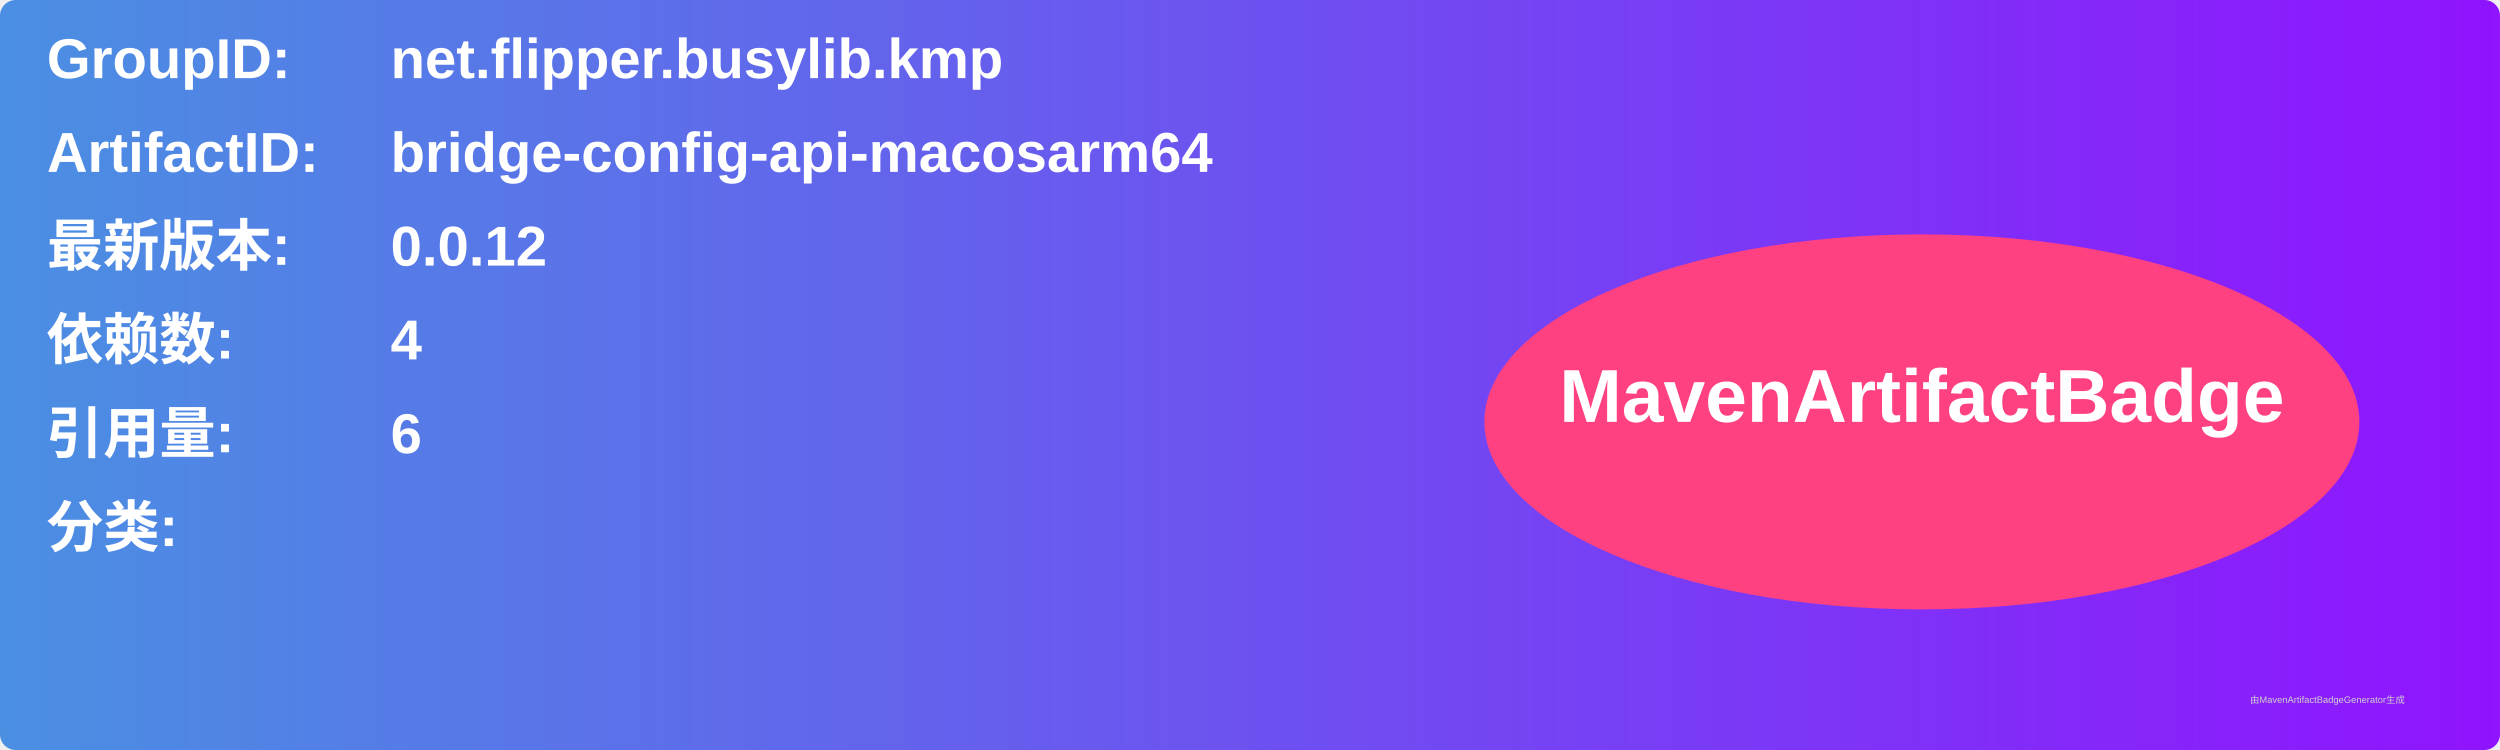
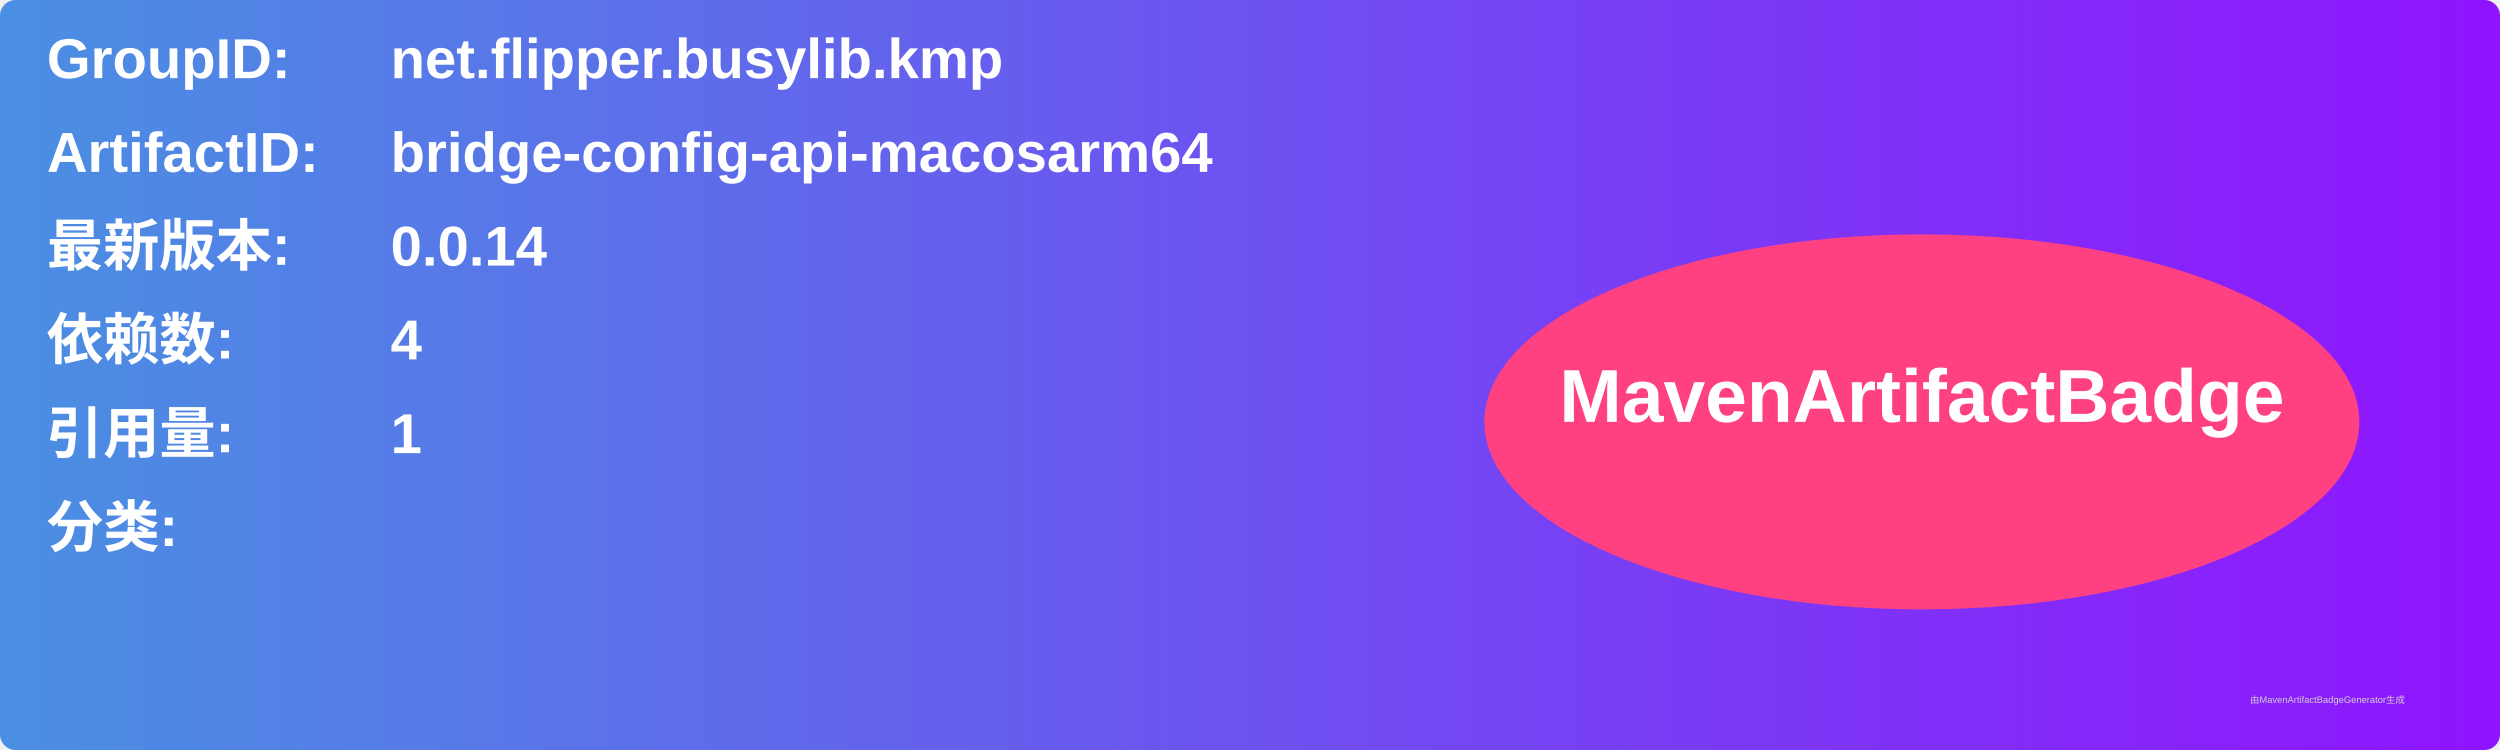
<svg xmlns="http://www.w3.org/2000/svg" width="800" height="240" viewBox="0 0 800 240">
  <linearGradient id="grad" x1="0%" y1="0%" x2="100%" y2="0%">
    <stop offset="0%" stop-color="#4a90e2" />
    <stop offset="100%" stop-color="#9013fe" />
  </linearGradient>
  <rect width="100%" height="100%" rx="5" ry="5" fill="url(#grad)" />
  <g transform="translate(15, 15)">
    <text x="0" y="10" font-family="Arial" font-size="18" fill="white" font-weight="bold" width="260">GroupID:</text>
    <text x="110" y="10" font-family="Arial" font-size="18" fill="white" font-weight="bold" width="460">net.flipper.busylib.kmp</text>
    <text x="0" y="40" font-family="Arial" font-size="18" fill="white" font-weight="bold" width="260">ArtifactID:</text>
    <text x="110" y="40" font-family="Arial" font-size="18" fill="white" font-weight="bold" width="460">bridge-config-api-macosarm64</text>
    <text x="0" y="70" font-family="Arial" font-size="18" fill="white" font-weight="bold">最新版本:</text>
    <text x="110" y="70" font-family="Arial" font-size="18" fill="white" font-weight="bold">
-       <tspan font-weight="bold">0.0.12</tspan>
+       <tspan font-weight="bold">0.0.14</tspan>
    </text>
    <text x="0" y="100" font-family="Arial" font-size="18" fill="white" font-weight="bold">依赖数: </text>
    <text x="110" y="100" font-family="Arial" font-size="18" fill="white">
      <tspan font-weight="bold">4</tspan>
    </text>
    <text x="0" y="130" font-family="Arial" font-size="18" fill="white" font-weight="bold">引用量: </text>
    <text x="110" y="130" font-family="Arial" font-size="18" fill="white">
-       <tspan font-weight="bold">6</tspan>
+       <tspan font-weight="bold">1</tspan>
    </text>
    <text x="0" y="160" font-family="Arial" font-size="18" fill="white" font-weight="bold">分类:</text>
    <text x="10" y="190" font-family="Arial" font-size="10" fill="white">
      <tspan font-weight="bold" />
    </text>
    <ellipse cx="600" cy="120" rx="140" ry="60" fill="#ff4081" />
    <text x="600" y="120" text-anchor="middle" font-family="Arial" font-size="24" fill="white" font-weight="bold">MavenArtifactBadge</text>
  </g>
  <text x="720" y="225" font-family="Arial" font-size="3" fill="#d0d0d0">由MavenArtifactBadgeGenerator生成</text>
</svg>
